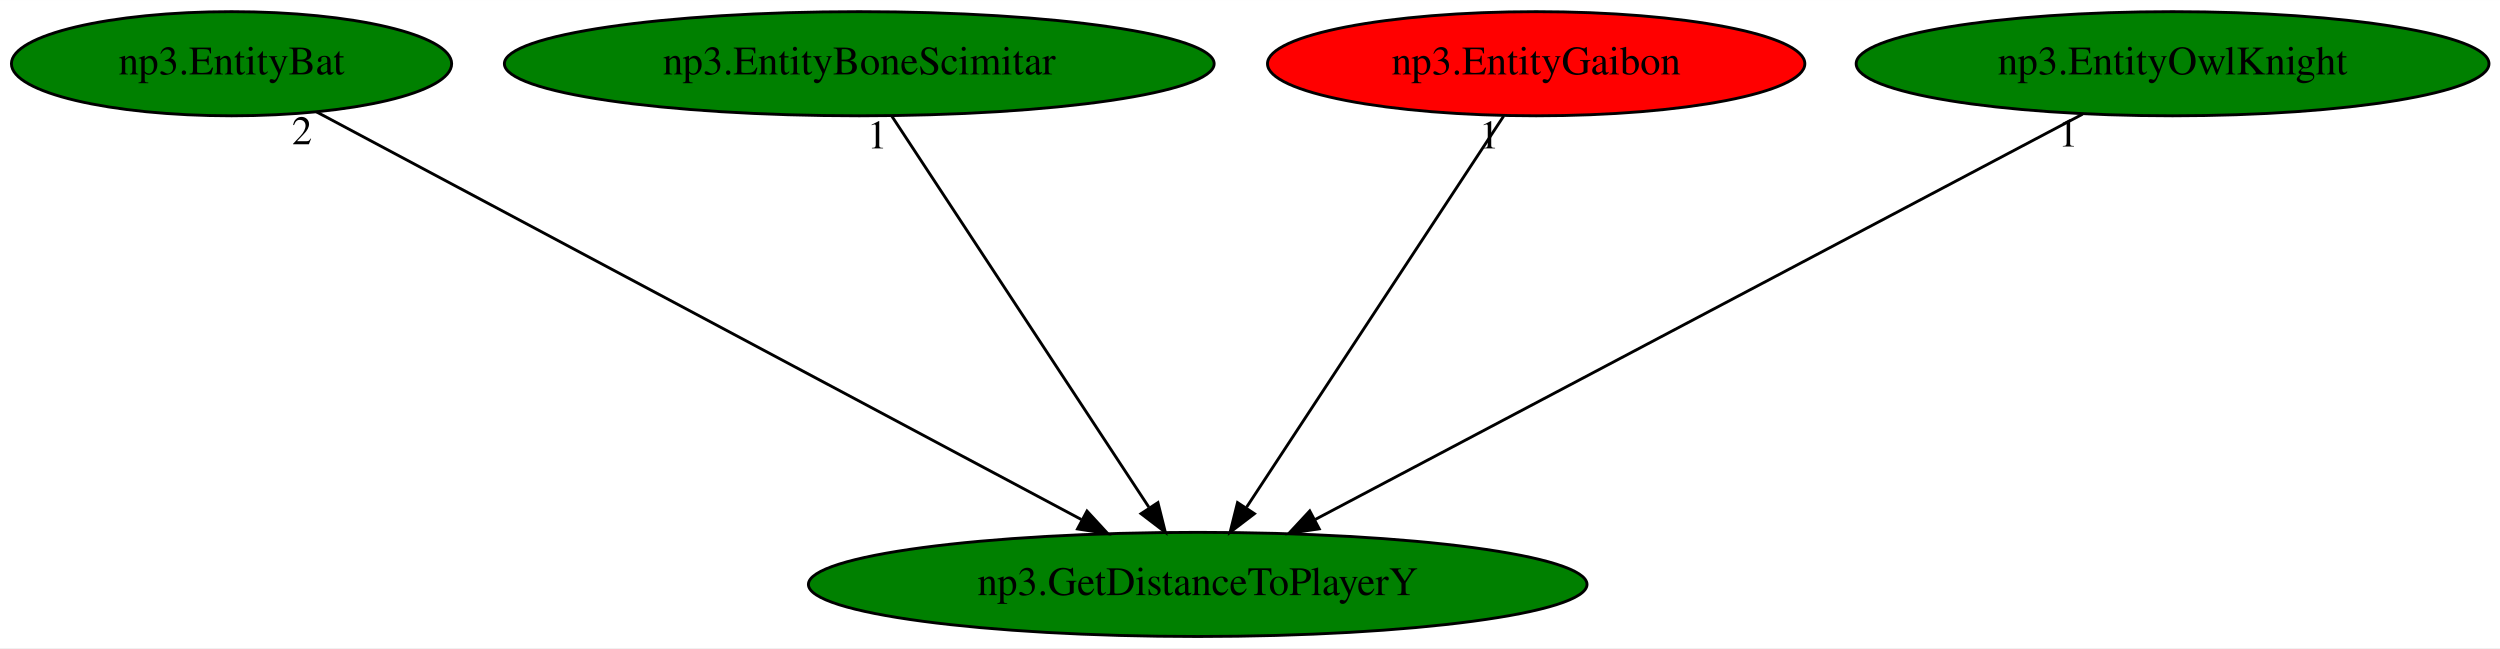
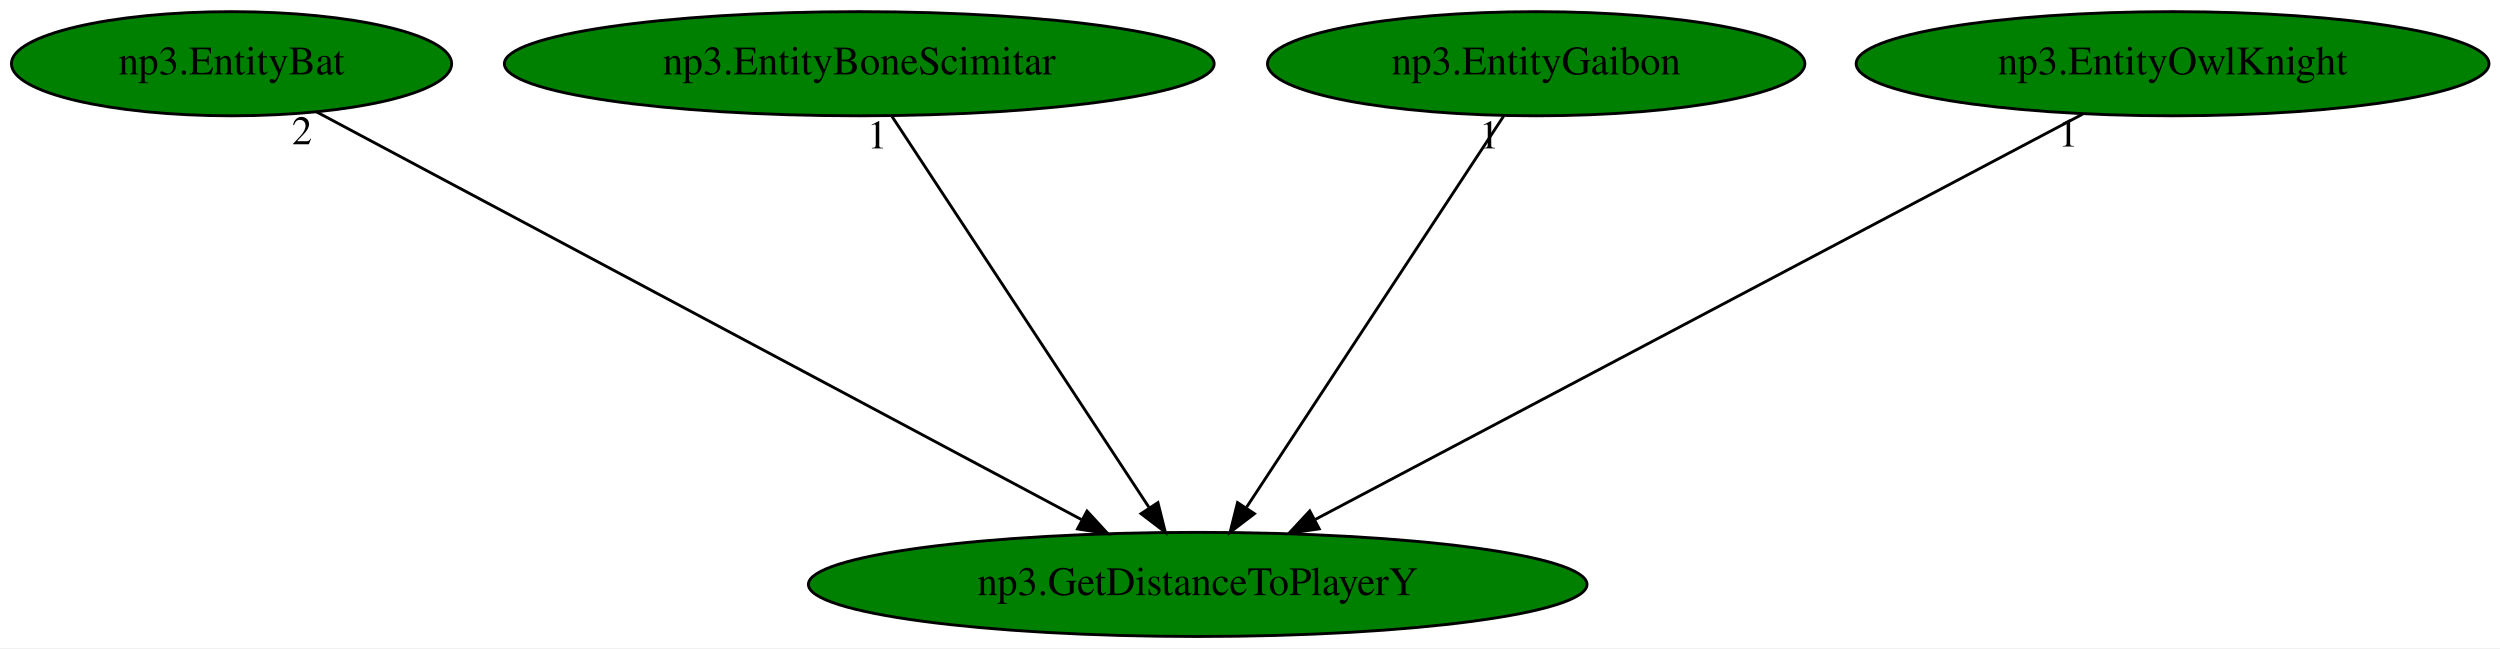
<svg xmlns="http://www.w3.org/2000/svg" xmlns:xlink="http://www.w3.org/1999/xlink" width="864pt" height="224pt" viewBox="0.00 0.00 864.23 224.00">
  <g id="graph0" class="graph" transform="scale(1 1) rotate(0) translate(4 220)">
    <polygon fill="white" stroke="transparent" points="-4,4 -4,-220 860.23,-220 860.23,4 -4,4" />
    <g id="node1" class="node">
      <ellipse fill="green" stroke="black" cx="410.04" cy="-18" rx="134.58" ry="18" />
      <text text-anchor="middle" x="410.04" y="-14.3" font-family="Times,serif" font-size="14.00">np3.GetDistanceToPlayerY</text>
    </g>
    <g id="node2" class="node">
      <g id="a_node2">
        <a xlink:href="np3.EntityBat.svg" xlink:title="np3.EntityBat">
          <ellipse fill="green" stroke="black" cx="76.04" cy="-198" rx="76.09" ry="18" />
          <text text-anchor="middle" x="76.04" y="-194.3" font-family="Times,serif" font-size="14.00">np3.EntityBat</text>
        </a>
      </g>
    </g>
    <g id="edge1" class="edge">
      <path fill="none" stroke="black" d="M105.39,-181.36C165.29,-149.44 301.71,-76.74 369.81,-40.44" />
      <polygon fill="black" stroke="black" points="371.77,-43.36 378.95,-35.57 368.48,-37.18 371.77,-43.36" />
      <text text-anchor="middle" x="100.39" y="-170.16" font-family="Times,serif" font-size="14.00">2</text>
    </g>
    <g id="node3" class="node">
      <g id="a_node3">
        <a xlink:href="np3.EntityBoneScimitar.svg" xlink:title="np3.EntityBoneScimitar">
          <ellipse fill="green" stroke="black" cx="293.04" cy="-198" rx="122.68" ry="18" />
          <text text-anchor="middle" x="293.04" y="-194.3" font-family="Times,serif" font-size="14.00">np3.EntityBoneScimitar</text>
        </a>
      </g>
    </g>
    <g id="edge2" class="edge">
      <path fill="none" stroke="black" d="M304.26,-179.93C324.88,-148.57 368.89,-81.6 393.15,-44.71" />
      <polygon fill="black" stroke="black" points="396.29,-46.29 398.86,-36.02 390.44,-42.45 396.29,-46.29" />
      <text text-anchor="middle" x="299.26" y="-168.73" font-family="Times,serif" font-size="14.00">1</text>
    </g>
    <g id="node4" class="node">
      <g id="a_node4">
        <a xlink:href="np3.EntityGaibon.svg" xlink:title="np3.EntityGaibon">
-           <ellipse fill="red" stroke="black" cx="527.04" cy="-198" rx="92.88" ry="18" />
+           <ellipse fill="green" stroke="black" cx="527.04" cy="-198" rx="92.88" ry="18" />
          <text text-anchor="middle" x="527.04" y="-194.3" font-family="Times,serif" font-size="14.00">np3.EntityGaibon</text>
        </a>
      </g>
    </g>
    <g id="edge3" class="edge">
      <path fill="none" stroke="black" d="M515.82,-179.93C495.21,-148.57 451.19,-81.6 426.94,-44.71" />
      <polygon fill="black" stroke="black" points="429.65,-42.45 421.23,-36.02 423.8,-46.29 429.65,-42.45" />
      <text text-anchor="middle" x="510.82" y="-168.73" font-family="Times,serif" font-size="14.00">1</text>
    </g>
    <g id="node5" class="node">
      <g id="a_node5">
        <a xlink:href="np3.EntityOwlKnight.svg" xlink:title="np3.EntityOwlKnight">
          <ellipse fill="green" stroke="black" cx="747.04" cy="-198" rx="109.38" ry="18" />
          <text text-anchor="middle" x="747.04" y="-194.3" font-family="Times,serif" font-size="14.00">np3.EntityOwlKnight</text>
        </a>
      </g>
    </g>
    <g id="edge4" class="edge">
      <path fill="none" stroke="black" d="M715.94,-180.57C654.78,-148.27 518.9,-76.49 450.71,-40.48" />
      <polygon fill="black" stroke="black" points="452.04,-37.22 441.56,-35.65 448.77,-43.41 452.04,-37.22" />
      <text text-anchor="middle" x="710.94" y="-169.37" font-family="Times,serif" font-size="14.00">1</text>
    </g>
  </g>
</svg>
